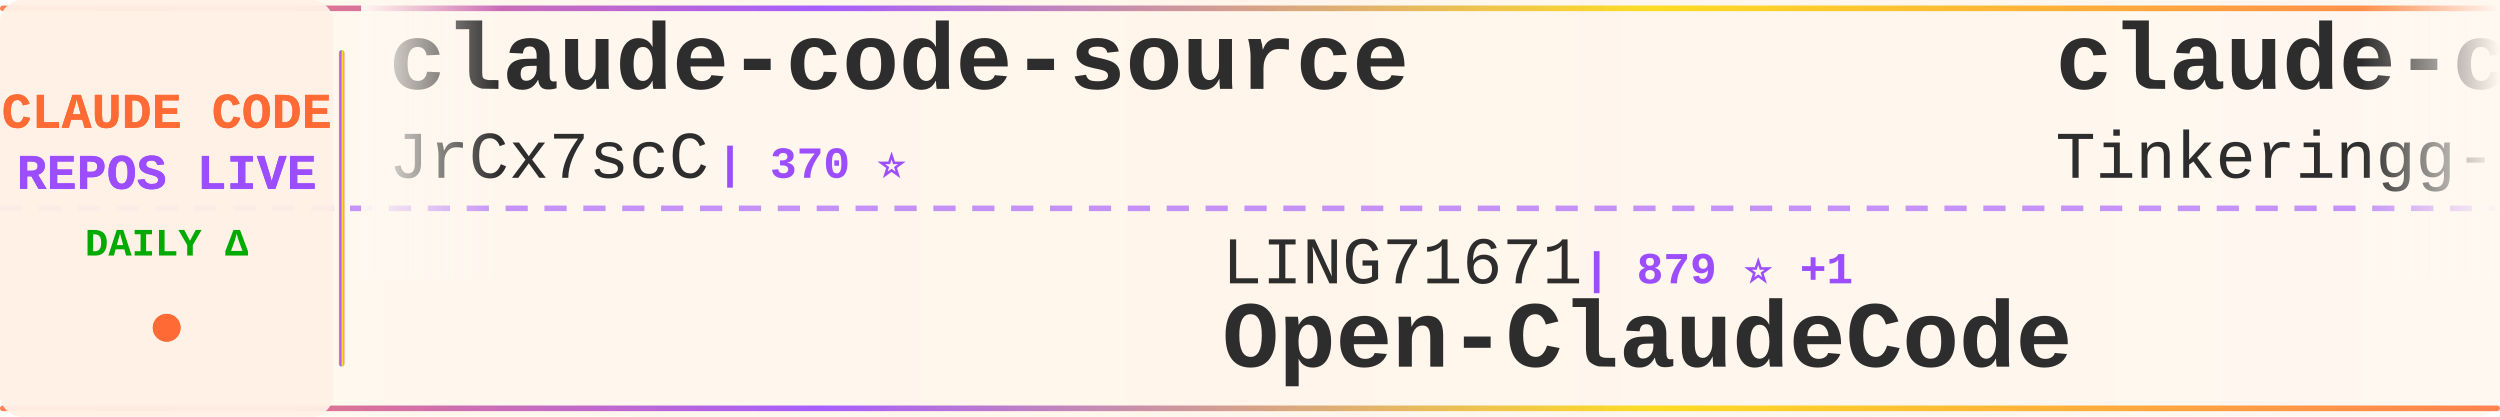
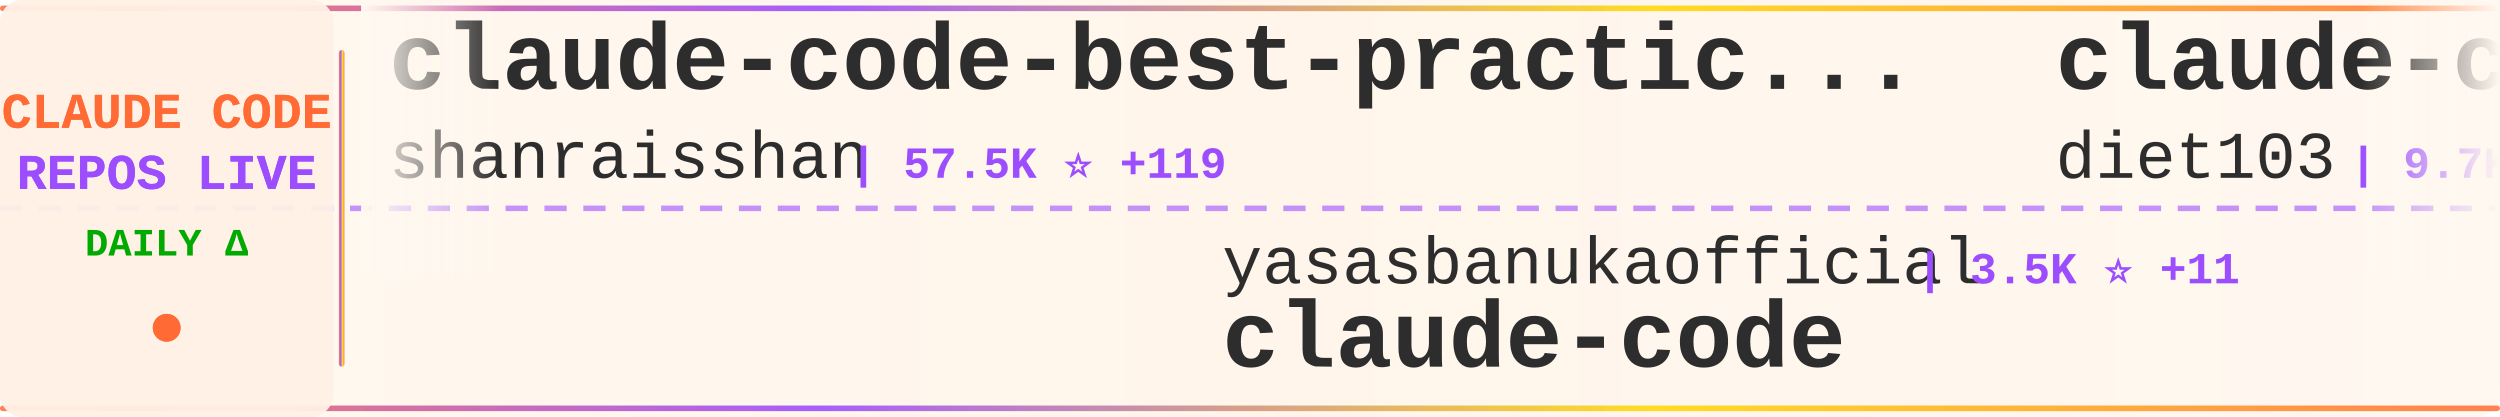
<svg xmlns="http://www.w3.org/2000/svg" width="900" height="150">
  <defs>
    <linearGradient id="tickerBg" x1="0%" y1="0%" x2="100%" y2="0%">
      <stop offset="0%" style="stop-color:#fff8f0;stop-opacity:0.98" />
      <stop offset="50%" style="stop-color:#fff5eb;stop-opacity:1" />
      <stop offset="100%" style="stop-color:#fff8f0;stop-opacity:0.98" />
    </linearGradient>
    <linearGradient id="borderGrad" x1="0%" y1="0%" x2="100%" y2="0%">
      <stop offset="0%" style="stop-color:#FF6B35;stop-opacity:0.85">
        <animate attributeName="stop-opacity" values="0.85;1;0.85" dur="2s" repeatCount="indefinite" />
      </stop>
      <stop offset="33%" style="stop-color:#9C4EFF;stop-opacity:0.9">
        <animate attributeName="stop-opacity" values="0.9;1;0.9" dur="2.2s" repeatCount="indefinite" />
      </stop>
      <stop offset="66%" style="stop-color:#FFD700;stop-opacity:0.85">
        <animate attributeName="stop-opacity" values="0.85;1;0.85" dur="1.8s" repeatCount="indefinite" />
      </stop>
      <stop offset="100%" style="stop-color:#FF6B35;stop-opacity:0.85">
        <animate attributeName="stop-opacity" values="0.85;1;0.85" dur="2s" repeatCount="indefinite" />
      </stop>
    </linearGradient>
    <filter id="textGlow">
      <feGaussianBlur stdDeviation="0.15" result="coloredBlur" />
      <feMerge>
        <feMergeNode in="coloredBlur" />
        <feMergeNode in="SourceGraphic" />
      </feMerge>
    </filter>
    <filter id="metricGlow">
      <feGaussianBlur stdDeviation="0.2" result="coloredBlur" />
      <feMerge>
        <feMergeNode in="coloredBlur" />
        <feMergeNode in="SourceGraphic" />
      </feMerge>
    </filter>
    <linearGradient id="leftFade" x1="0%" y1="0%" x2="100%" y2="0%">
      <stop offset="0%" style="stop-color:#fff8f0;stop-opacity:1" />
      <stop offset="100%" style="stop-color:#fff8f0;stop-opacity:0" />
    </linearGradient>
    <linearGradient id="rightFade" x1="0%" y1="0%" x2="100%" y2="0%">
      <stop offset="0%" style="stop-color:#fff8f0;stop-opacity:0" />
      <stop offset="100%" style="stop-color:#fff8f0;stop-opacity:1" />
    </linearGradient>
  </defs>
  <rect width="900" height="150" fill="url(#tickerBg)" rx="8" />
  <rect x="0" y="2" width="900" height="2" fill="url(#borderGrad)" rx="1" />
  <rect x="0" y="146" width="900" height="2" fill="url(#borderGrad)" rx="1" />
  <line x1="0" y1="75" x2="900" y2="75" stroke="#9C4EFF" stroke-width="2" stroke-dasharray="8 6" opacity="0.6" />
  <rect x="0" y="0" width="120" height="150" fill="#fff0e6" opacity="0.95" rx="8" />
  <text x="60" y="46" font-family="'Courier New', monospace" font-size="18" font-weight="bold" fill="#FF6B35" text-anchor="middle" filter="url(#textGlow)">
    CLAUDE CODE
  </text>
  <text x="60" y="68" font-family="'Courier New', monospace" font-size="18" font-weight="bold" fill="#9C4EFF" text-anchor="middle" filter="url(#textGlow)">
    REPOS LIVE
  </text>
  <text x="60" y="92" font-family="'Courier New', monospace" font-size="14" font-weight="bold" fill="#00aa00" text-anchor="middle">
    DAILY Δ
  </text>
  <circle cx="60" cy="118" r="5" fill="#FF6B35" filter="url(#metricGlow)">
    <animate attributeName="r" values="4;6;4" dur="1.5s" repeatCount="indefinite" />
    <animate attributeName="opacity" values="0.6;1;0.6" dur="1.5s" repeatCount="indefinite" />
  </circle>
  <rect x="122" y="18" width="2" height="114" fill="url(#borderGrad)" rx="1" />
  <clipPath id="tickerClip">
    <rect x="130" y="0" width="770" height="150" />
  </clipPath>
  <g clip-path="url(#tickerClip)">
    <g id="tickerItems">
      <animateTransform attributeName="transform" attributeType="XML" type="translate" from="0 0" to="-3000 0" dur="54s" repeatCount="indefinite" />
      <g transform="translate(0, 0)">
-         <text x="140" y="32" font-family="'Courier New', monospace" font-size="34" font-weight="bold" fill="#2d2d2d">claude-code-source</text>
-         <text x="140" y="64" font-family="'Courier New', monospace" font-size="24" font-weight="normal" fill="#2d2d2d" opacity="1.0">JrCx7scC</text>
-         <text x="258" y="64" font-family="'Courier New', monospace" font-size="16" font-weight="bold" fill="#9C4EFF"> | 370 ⭐</text>
+         <text x="140" y="32" font-family="'Courier New', monospace" font-size="34" font-weight="bold" fill="#2d2d2d">claude-code-best-practic...</text>
+         <text x="140" y="64" font-family="'Courier New', monospace" font-size="24" font-weight="normal" fill="#2d2d2d" opacity="1.0">shanraisshan</text>
+         <text x="306" y="64" font-family="'Courier New', monospace" font-size="16" font-weight="bold" fill="#9C4EFF"> | 57.5K ⭐ +119</text>
      </g>
      <g transform="translate(300, 0)">
-         <text x="140" y="102" font-family="'Courier New', monospace" font-size="24" font-weight="normal" fill="#2d2d2d" opacity="1.0">LING71671</text>
-         <text x="270" y="102" font-family="'Courier New', monospace" font-size="16" font-weight="bold" fill="#9C4EFF"> | 879 ⭐ +1</text>
-         <text x="140" y="132" font-family="'Courier New', monospace" font-size="34" font-weight="bold" fill="#2d2d2d">Open-ClaudeCode</text>
+         <text x="140" y="102" font-family="'Courier New', monospace" font-size="24" font-weight="normal" fill="#2d2d2d" opacity="1.0">yasasbanukaofficial</text>
+         <text x="390" y="102" font-family="'Courier New', monospace" font-size="16" font-weight="bold" fill="#9C4EFF"> | 3.5K ⭐ +11</text>
+         <text x="140" y="132" font-family="'Courier New', monospace" font-size="34" font-weight="bold" fill="#2d2d2d">claude-code</text>
      </g>
      <g transform="translate(600, 0)">
-         <text x="140" y="32" font-family="'Courier New', monospace" font-size="34" font-weight="bold" fill="#2d2d2d">claude-code</text>
-         <text x="140" y="64" font-family="'Courier New', monospace" font-size="24" font-weight="normal" fill="#2d2d2d" opacity="1.0">Tinkeringg-Lab</text>
-         <text x="330" y="64" font-family="'Courier New', monospace" font-size="16" font-weight="bold" fill="#9C4EFF"> | 206 ⭐ +1</text>
+         <text x="140" y="32" font-family="'Courier New', monospace" font-size="34" font-weight="bold" fill="#2d2d2d">claude-code-infrastructu...</text>
+         <text x="140" y="64" font-family="'Courier New', monospace" font-size="24" font-weight="normal" fill="#2d2d2d" opacity="1.0">diet103</text>
+         <text x="246" y="64" font-family="'Courier New', monospace" font-size="16" font-weight="bold" fill="#9C4EFF"> | 9.7K ⭐ +1</text>
      </g>
      <g transform="translate(900, 0)">
-         <text x="140" y="102" font-family="'Courier New', monospace" font-size="24" font-weight="normal" fill="#2d2d2d" opacity="1.0">diet103</text>
-         <text x="246" y="102" font-family="'Courier New', monospace" font-size="16" font-weight="bold" fill="#9C4EFF"> | 9.7K ⭐ +2</text>
-         <text x="140" y="132" font-family="'Courier New', monospace" font-size="34" font-weight="bold" fill="#2d2d2d">claude-code-infrastructu...</text>
+         <text x="140" y="102" font-family="'Courier New', monospace" font-size="24" font-weight="normal" fill="#2d2d2d" opacity="1.0">Pimzino</text>
+         <text x="246" y="102" font-family="'Courier New', monospace" font-size="16" font-weight="bold" fill="#9C4EFF"> | 3.8K ⭐</text>
+         <text x="140" y="132" font-family="'Courier New', monospace" font-size="34" font-weight="bold" fill="#2d2d2d">claude-code-spec-workflo...</text>
      </g>
      <g transform="translate(1200, 0)">
-         <text x="140" y="32" font-family="'Courier New', monospace" font-size="34" font-weight="bold" fill="#2d2d2d">claude-code-local</text>
-         <text x="140" y="64" font-family="'Courier New', monospace" font-size="24" font-weight="normal" fill="#2d2d2d" opacity="1.0">nicedreamzapp</text>
-         <text x="318" y="64" font-family="'Courier New', monospace" font-size="16" font-weight="bold" fill="#9C4EFF"> | 2.7K ⭐ +5</text>
+         <text x="140" y="32" font-family="'Courier New', monospace" font-size="34" font-weight="bold" fill="#2d2d2d">awesome-claude-code-tool...</text>
+         <text x="140" y="64" font-family="'Courier New', monospace" font-size="24" font-weight="normal" fill="#2d2d2d" opacity="1.0">rohitg00</text>
+         <text x="258" y="64" font-family="'Courier New', monospace" font-size="16" font-weight="bold" fill="#9C4EFF"> | 2.0K ⭐ +7</text>
      </g>
      <g transform="translate(1500, 0)">
-         <text x="140" y="102" font-family="'Courier New', monospace" font-size="24" font-weight="normal" fill="#2d2d2d" opacity="1.0">Alishahryar1</text>
-         <text x="306" y="102" font-family="'Courier New', monospace" font-size="16" font-weight="bold" fill="#9C4EFF"> | 33.9K ⭐ +272</text>
-         <text x="140" y="132" font-family="'Courier New', monospace" font-size="34" font-weight="bold" fill="#2d2d2d">free-claude-code</text>
+         <text x="140" y="102" font-family="'Courier New', monospace" font-size="24" font-weight="normal" fill="#2d2d2d" opacity="1.0">KPR111</text>
+         <text x="234" y="102" font-family="'Courier New', monospace" font-size="16" font-weight="bold" fill="#9C4EFF"> | 18 ⭐</text>
+         <text x="140" y="132" font-family="'Courier New', monospace" font-size="34" font-weight="bold" fill="#2d2d2d">Claude-Code</text>
      </g>
      <g transform="translate(1800, 0)">
-         <text x="140" y="32" font-family="'Courier New', monospace" font-size="34" font-weight="bold" fill="#2d2d2d">claude-code-pm-course</text>
-         <text x="140" y="64" font-family="'Courier New', monospace" font-size="24" font-weight="normal" fill="#2d2d2d" opacity="1.0">carlvellotti</text>
-         <text x="306" y="64" font-family="'Courier New', monospace" font-size="16" font-weight="bold" fill="#9C4EFF"> | 2.1K ⭐</text>
+         <text x="140" y="32" font-family="'Courier New', monospace" font-size="34" font-weight="bold" fill="#2d2d2d">claude-code-hub</text>
+         <text x="140" y="64" font-family="'Courier New', monospace" font-size="24" font-weight="normal" fill="#2d2d2d" opacity="1.0">ding113</text>
+         <text x="246" y="64" font-family="'Courier New', monospace" font-size="16" font-weight="bold" fill="#9C4EFF"> | 3.0K ⭐ +8</text>
      </g>
      <g transform="translate(2100, 0)">
-         <text x="140" y="102" font-family="'Courier New', monospace" font-size="24" font-weight="normal" fill="#2d2d2d" opacity="1.0">OneRedOak</text>
-         <text x="270" y="102" font-family="'Courier New', monospace" font-size="16" font-weight="bold" fill="#9C4EFF"> | 3.8K ⭐ +3</text>
-         <text x="140" y="132" font-family="'Courier New', monospace" font-size="34" font-weight="bold" fill="#2d2d2d">claude-code-workflows</text>
+         <text x="140" y="102" font-family="'Courier New', monospace" font-size="24" font-weight="normal" fill="#2d2d2d" opacity="1.0">affaan-m</text>
+         <text x="258" y="102" font-family="'Courier New', monospace" font-size="16" font-weight="bold" fill="#9C4EFF"> | 213.9K ⭐ +856</text>
+         <text x="140" y="132" font-family="'Courier New', monospace" font-size="34" font-weight="bold" fill="#2d2d2d">ECC</text>
      </g>
      <g transform="translate(2400, 0)">
-         <text x="140" y="32" font-family="'Courier New', monospace" font-size="34" font-weight="bold" fill="#2d2d2d">CLIProxyAPI</text>
-         <text x="140" y="64" font-family="'Courier New', monospace" font-size="24" font-weight="normal" fill="#2d2d2d" opacity="1.0">router-for-me</text>
-         <text x="318" y="64" font-family="'Courier New', monospace" font-size="16" font-weight="bold" fill="#9C4EFF"> | 37.3K ⭐ +141</text>
+         <text x="140" y="32" font-family="'Courier New', monospace" font-size="34" font-weight="bold" fill="#2d2d2d">Claude-Code-Workflow</text>
+         <text x="140" y="64" font-family="'Courier New', monospace" font-size="24" font-weight="normal" fill="#2d2d2d" opacity="1.0">catlog22</text>
+         <text x="258" y="64" font-family="'Courier New', monospace" font-size="16" font-weight="bold" fill="#9C4EFF"> | 2.1K ⭐ +2</text>
      </g>
      <g transform="translate(2700, 0)">
-         <text x="140" y="102" font-family="'Courier New', monospace" font-size="24" font-weight="normal" fill="#2d2d2d" opacity="1.0">edmund-io</text>
-         <text x="270" y="102" font-family="'Courier New', monospace" font-size="16" font-weight="bold" fill="#9C4EFF"> | 1.5K ⭐ +2</text>
-         <text x="140" y="132" font-family="'Courier New', monospace" font-size="34" font-weight="bold" fill="#2d2d2d">edmunds-claude-code</text>
+         <text x="140" y="102" font-family="'Courier New', monospace" font-size="24" font-weight="normal" fill="#2d2d2d" opacity="1.0">Windy3f3f3f3f</text>
+         <text x="318" y="102" font-family="'Courier New', monospace" font-size="16" font-weight="bold" fill="#9C4EFF"> | 1.4K ⭐ +6</text>
+         <text x="140" y="132" font-family="'Courier New', monospace" font-size="34" font-weight="bold" fill="#2d2d2d">claude-code-from-scratch</text>
      </g>
      <g transform="translate(3000, 0)">
-         <text x="140" y="32" font-family="'Courier New', monospace" font-size="34" font-weight="bold" fill="#2d2d2d">claude-code-source</text>
-         <text x="140" y="64" font-family="'Courier New', monospace" font-size="24" font-weight="normal" fill="#2d2d2d" opacity="1.0">JrCx7scC</text>
-         <text x="258" y="64" font-family="'Courier New', monospace" font-size="16" font-weight="bold" fill="#9C4EFF"> | 370 ⭐</text>
+         <text x="140" y="32" font-family="'Courier New', monospace" font-size="34" font-weight="bold" fill="#2d2d2d">claude-code-best-practic...</text>
+         <text x="140" y="64" font-family="'Courier New', monospace" font-size="24" font-weight="normal" fill="#2d2d2d" opacity="1.0">shanraisshan</text>
+         <text x="306" y="64" font-family="'Courier New', monospace" font-size="16" font-weight="bold" fill="#9C4EFF"> | 57.5K ⭐ +119</text>
      </g>
      <g transform="translate(3300, 0)">
-         <text x="140" y="102" font-family="'Courier New', monospace" font-size="24" font-weight="normal" fill="#2d2d2d" opacity="1.0">LING71671</text>
-         <text x="270" y="102" font-family="'Courier New', monospace" font-size="16" font-weight="bold" fill="#9C4EFF"> | 879 ⭐ +1</text>
-         <text x="140" y="132" font-family="'Courier New', monospace" font-size="34" font-weight="bold" fill="#2d2d2d">Open-ClaudeCode</text>
+         <text x="140" y="102" font-family="'Courier New', monospace" font-size="24" font-weight="normal" fill="#2d2d2d" opacity="1.0">yasasbanukaofficial</text>
+         <text x="390" y="102" font-family="'Courier New', monospace" font-size="16" font-weight="bold" fill="#9C4EFF"> | 3.5K ⭐ +11</text>
+         <text x="140" y="132" font-family="'Courier New', monospace" font-size="34" font-weight="bold" fill="#2d2d2d">claude-code</text>
      </g>
      <g transform="translate(3600, 0)">
-         <text x="140" y="32" font-family="'Courier New', monospace" font-size="34" font-weight="bold" fill="#2d2d2d">claude-code</text>
-         <text x="140" y="64" font-family="'Courier New', monospace" font-size="24" font-weight="normal" fill="#2d2d2d" opacity="1.0">Tinkeringg-Lab</text>
-         <text x="330" y="64" font-family="'Courier New', monospace" font-size="16" font-weight="bold" fill="#9C4EFF"> | 206 ⭐ +1</text>
+         <text x="140" y="32" font-family="'Courier New', monospace" font-size="34" font-weight="bold" fill="#2d2d2d">claude-code-infrastructu...</text>
+         <text x="140" y="64" font-family="'Courier New', monospace" font-size="24" font-weight="normal" fill="#2d2d2d" opacity="1.0">diet103</text>
+         <text x="246" y="64" font-family="'Courier New', monospace" font-size="16" font-weight="bold" fill="#9C4EFF"> | 9.7K ⭐ +1</text>
      </g>
      <g transform="translate(3900, 0)">
-         <text x="140" y="102" font-family="'Courier New', monospace" font-size="24" font-weight="normal" fill="#2d2d2d" opacity="1.0">diet103</text>
-         <text x="246" y="102" font-family="'Courier New', monospace" font-size="16" font-weight="bold" fill="#9C4EFF"> | 9.7K ⭐ +2</text>
-         <text x="140" y="132" font-family="'Courier New', monospace" font-size="34" font-weight="bold" fill="#2d2d2d">claude-code-infrastructu...</text>
+         <text x="140" y="102" font-family="'Courier New', monospace" font-size="24" font-weight="normal" fill="#2d2d2d" opacity="1.0">Pimzino</text>
+         <text x="246" y="102" font-family="'Courier New', monospace" font-size="16" font-weight="bold" fill="#9C4EFF"> | 3.8K ⭐</text>
+         <text x="140" y="132" font-family="'Courier New', monospace" font-size="34" font-weight="bold" fill="#2d2d2d">claude-code-spec-workflo...</text>
      </g>
    </g>
  </g>
  <rect x="130" y="0" width="50" height="100" fill="url(#leftFade)" />
  <rect x="850" y="0" width="50" height="100" fill="url(#rightFade)" />
</svg>
